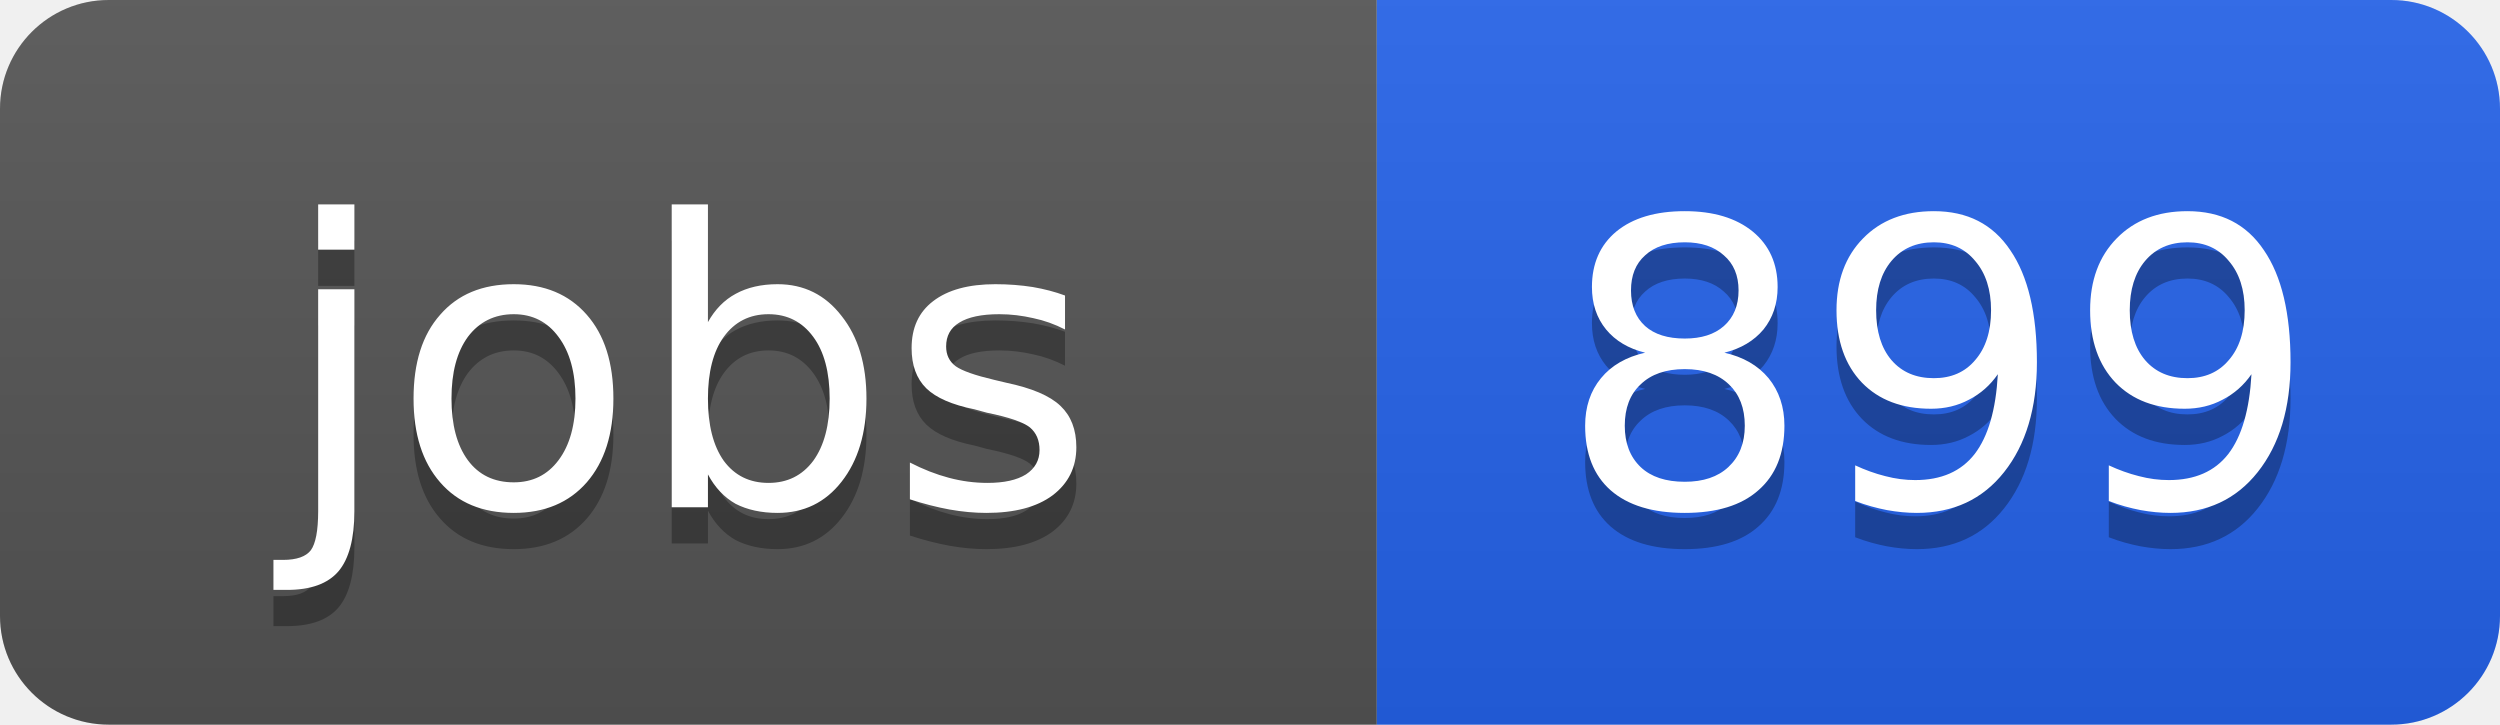
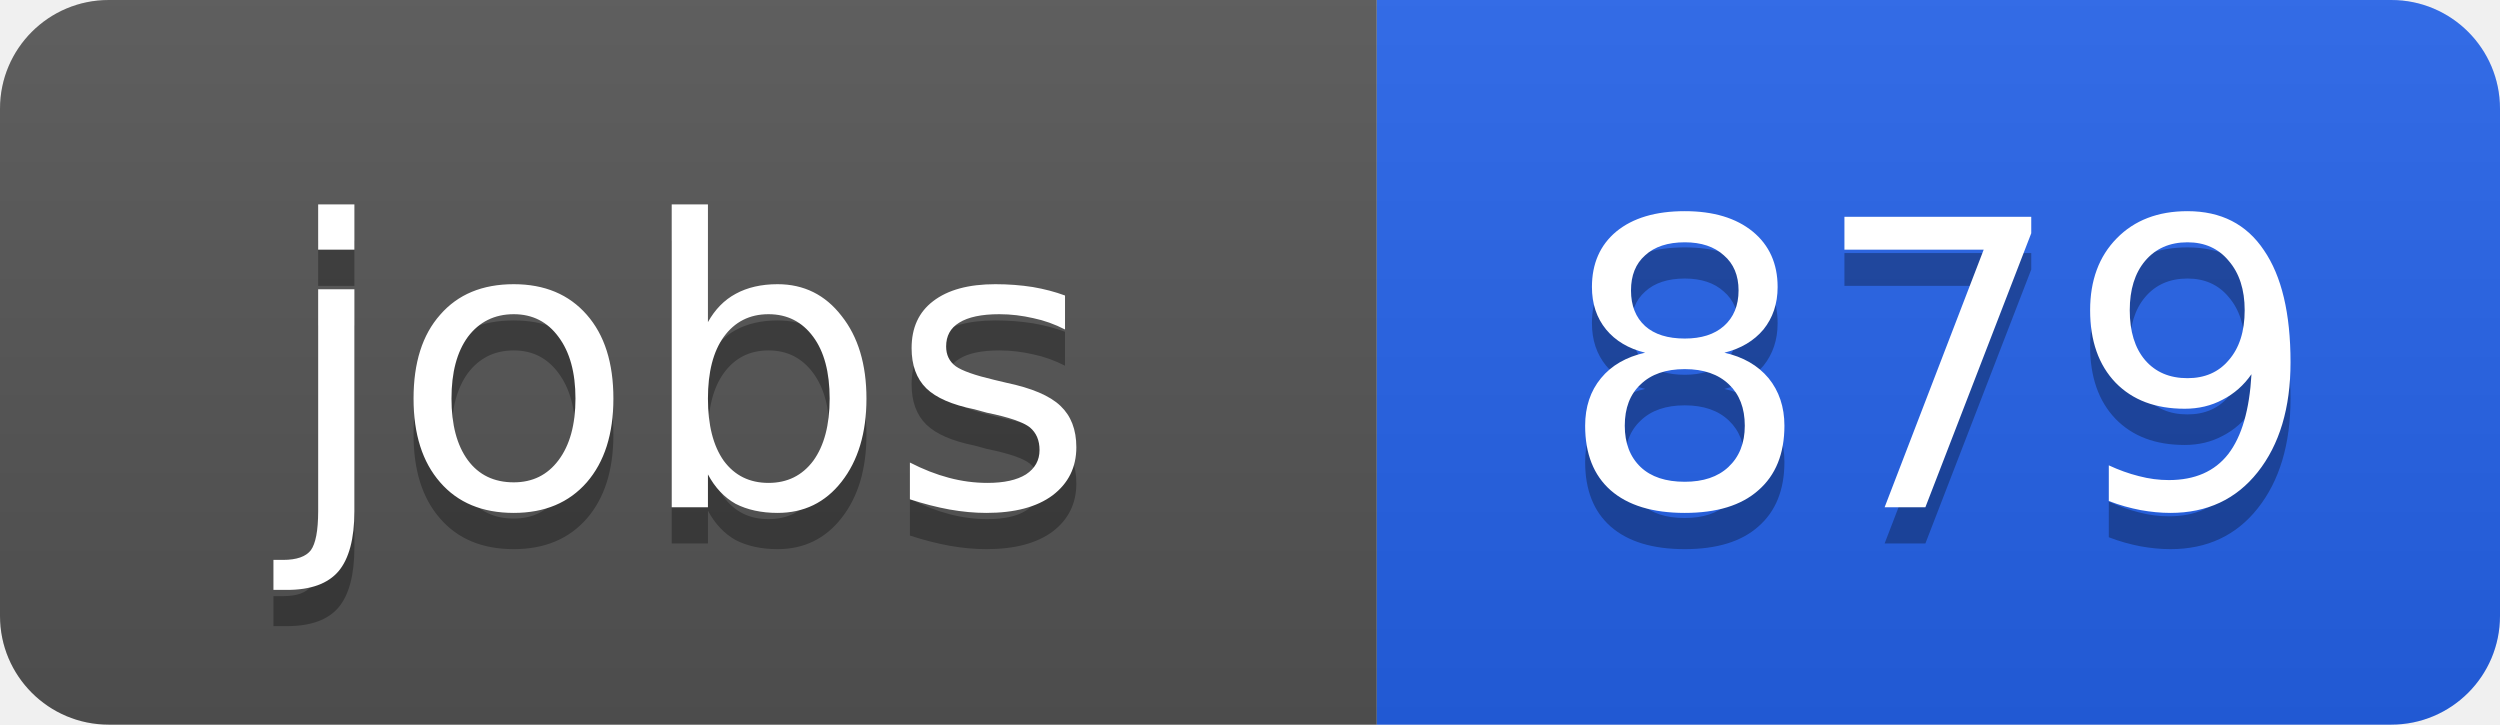
<svg xmlns="http://www.w3.org/2000/svg" width="69" height="20">
  <linearGradient id="b" x2="0" y2="100%">
    <stop offset="0" stop-color="#bbb" stop-opacity=".1" />
    <stop offset="1" stop-opacity=".1" />
  </linearGradient>
  <clipPath id="a">
    <rect width="69" height="20" rx="3" fill="#fff" />
  </clipPath>
  <g clip-path="url(#a)">
    <path fill="#555" d="M0 0h38v20H0z" />
    <path fill="#2563eb" d="M38 0h31v20H38z" />
    <path fill="url(#b)" d="M0 0h69v20H0z" />
  </g>
  <g fill="#fff" text-anchor="middle" font-family="DejaVu Sans,Verdana,Geneva,sans-serif" font-size="11">
    <text x="19" y="15" fill="#010101" fill-opacity=".3">jobs</text>
    <text x="19" y="14">jobs</text>
-     <text x="53.5" y="15" fill="#010101" fill-opacity=".3">899</text>
-     <text x="53.5" y="14">899</text>
+     <text x="53.5" y="15" fill="#010101" fill-opacity=".3">879</text>
+     <text x="53.5" y="14">879</text>
  </g>
</svg>
